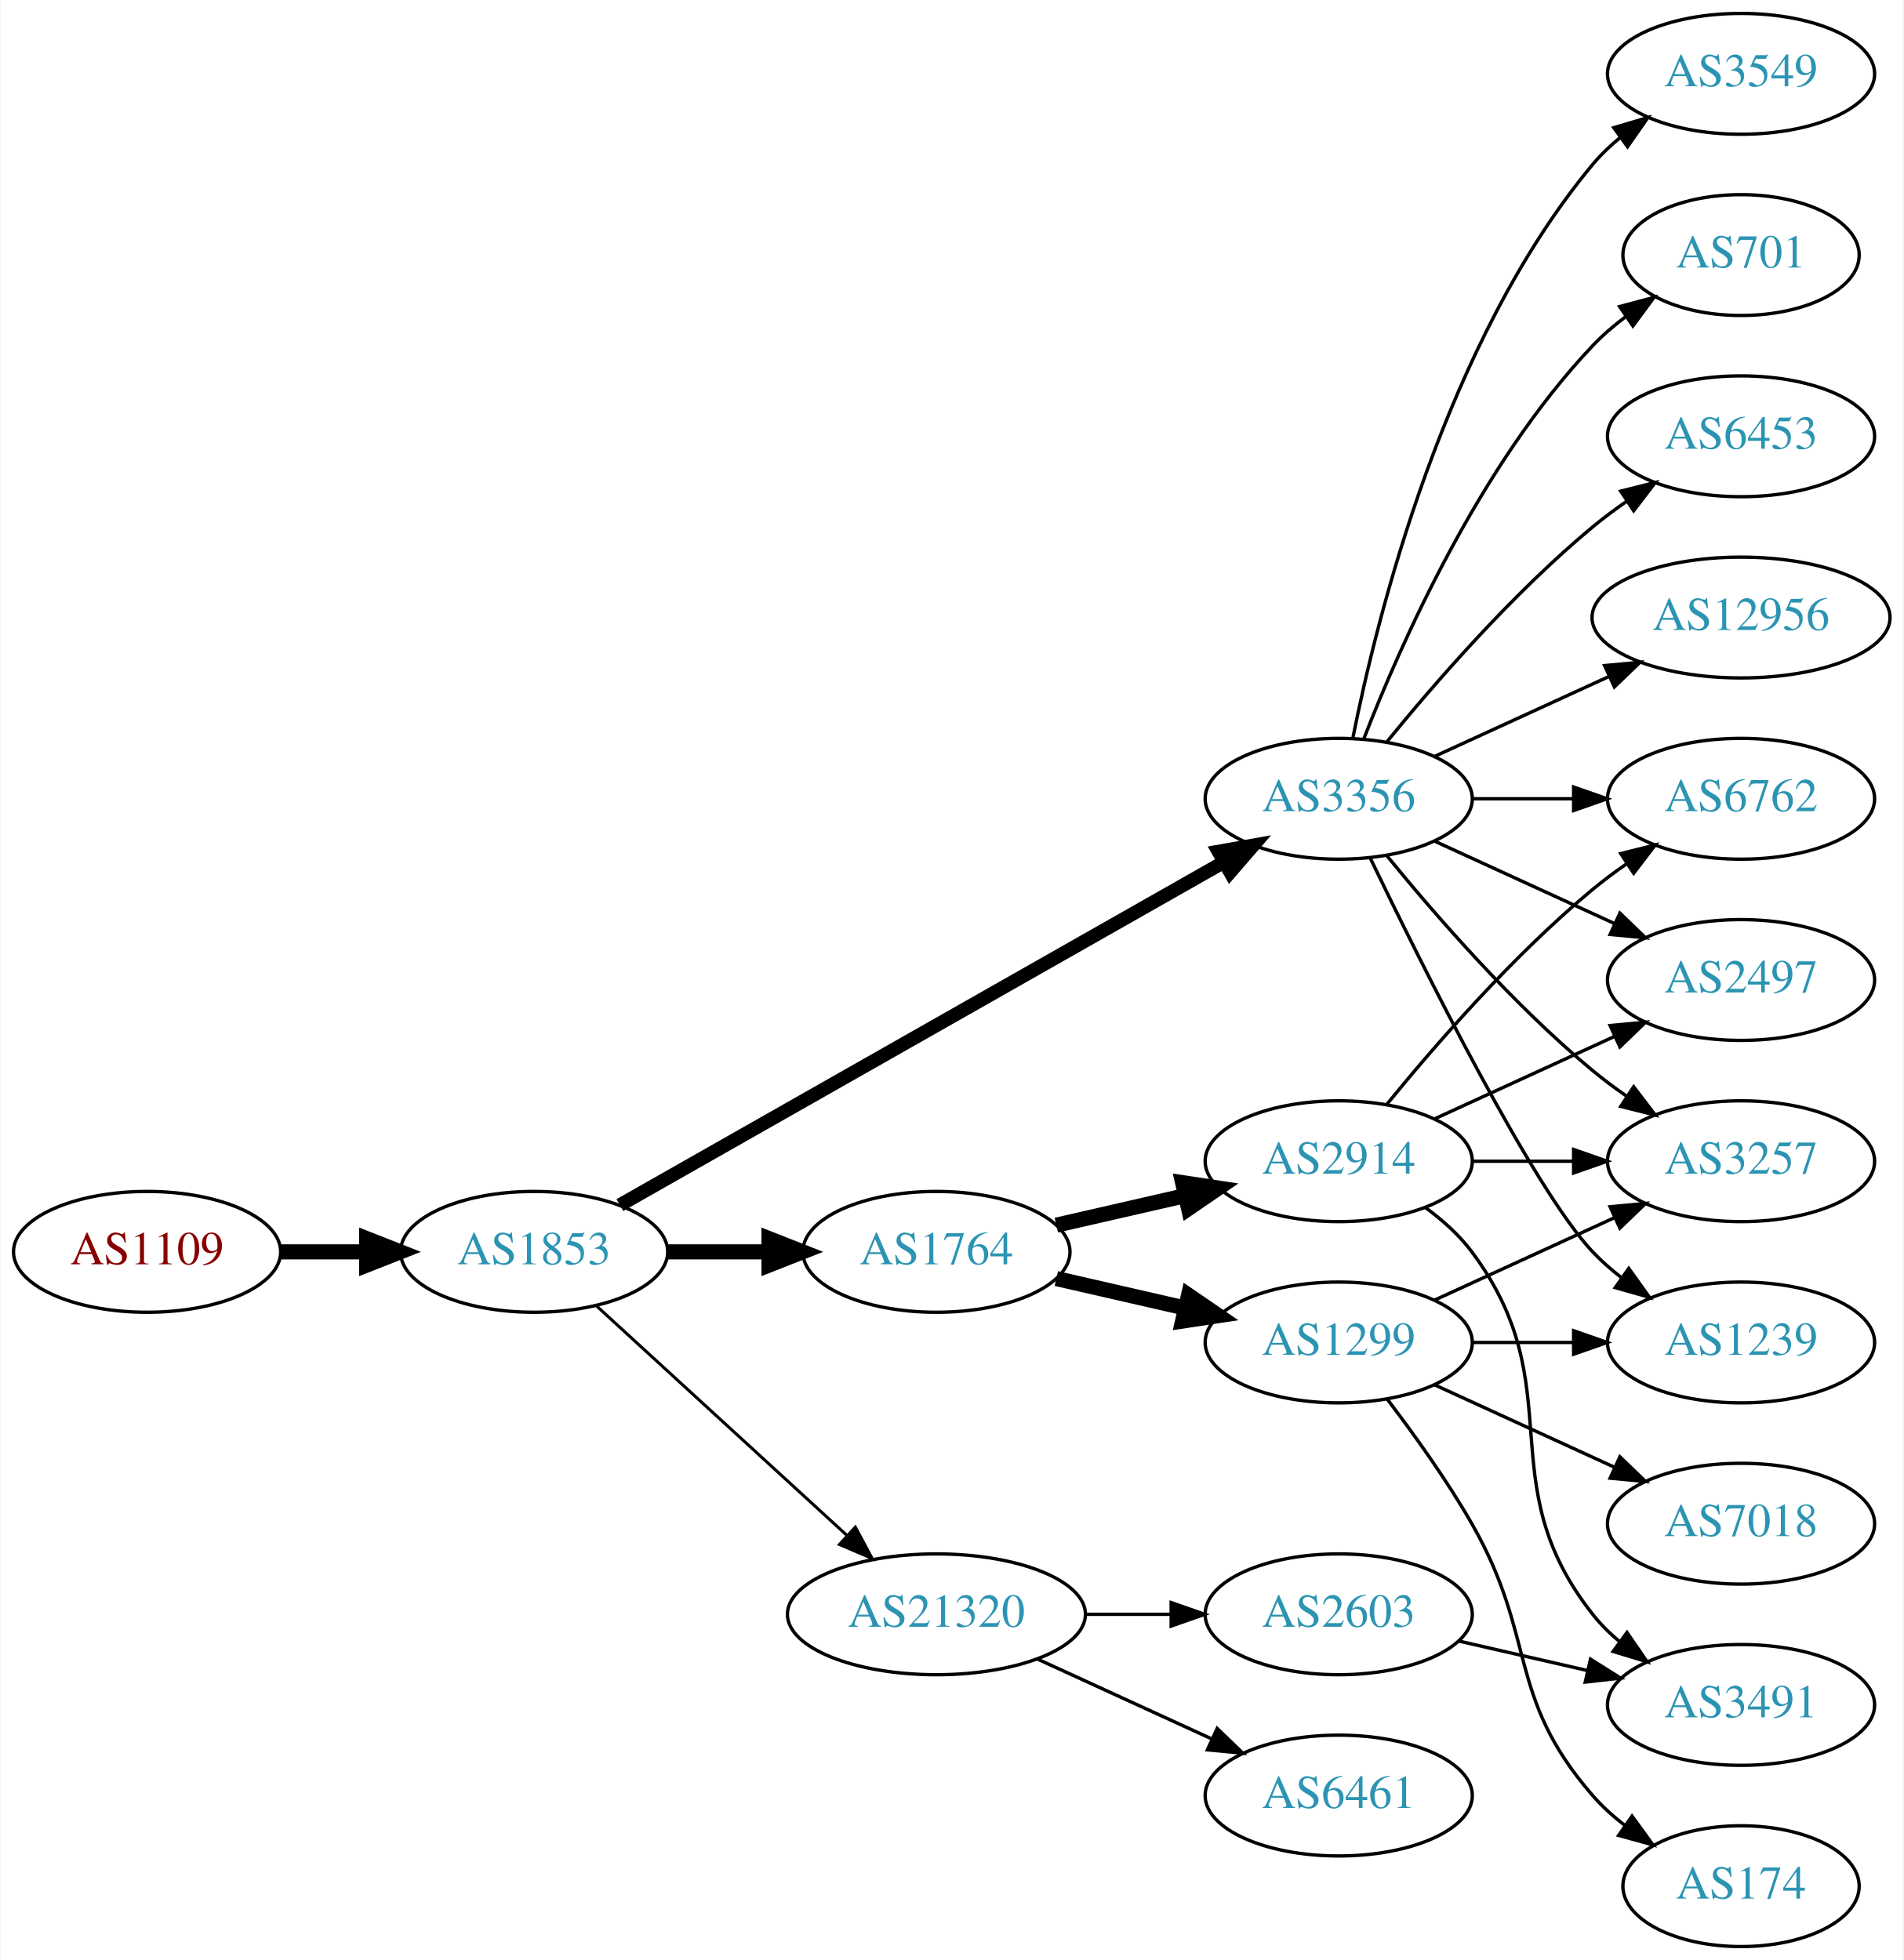
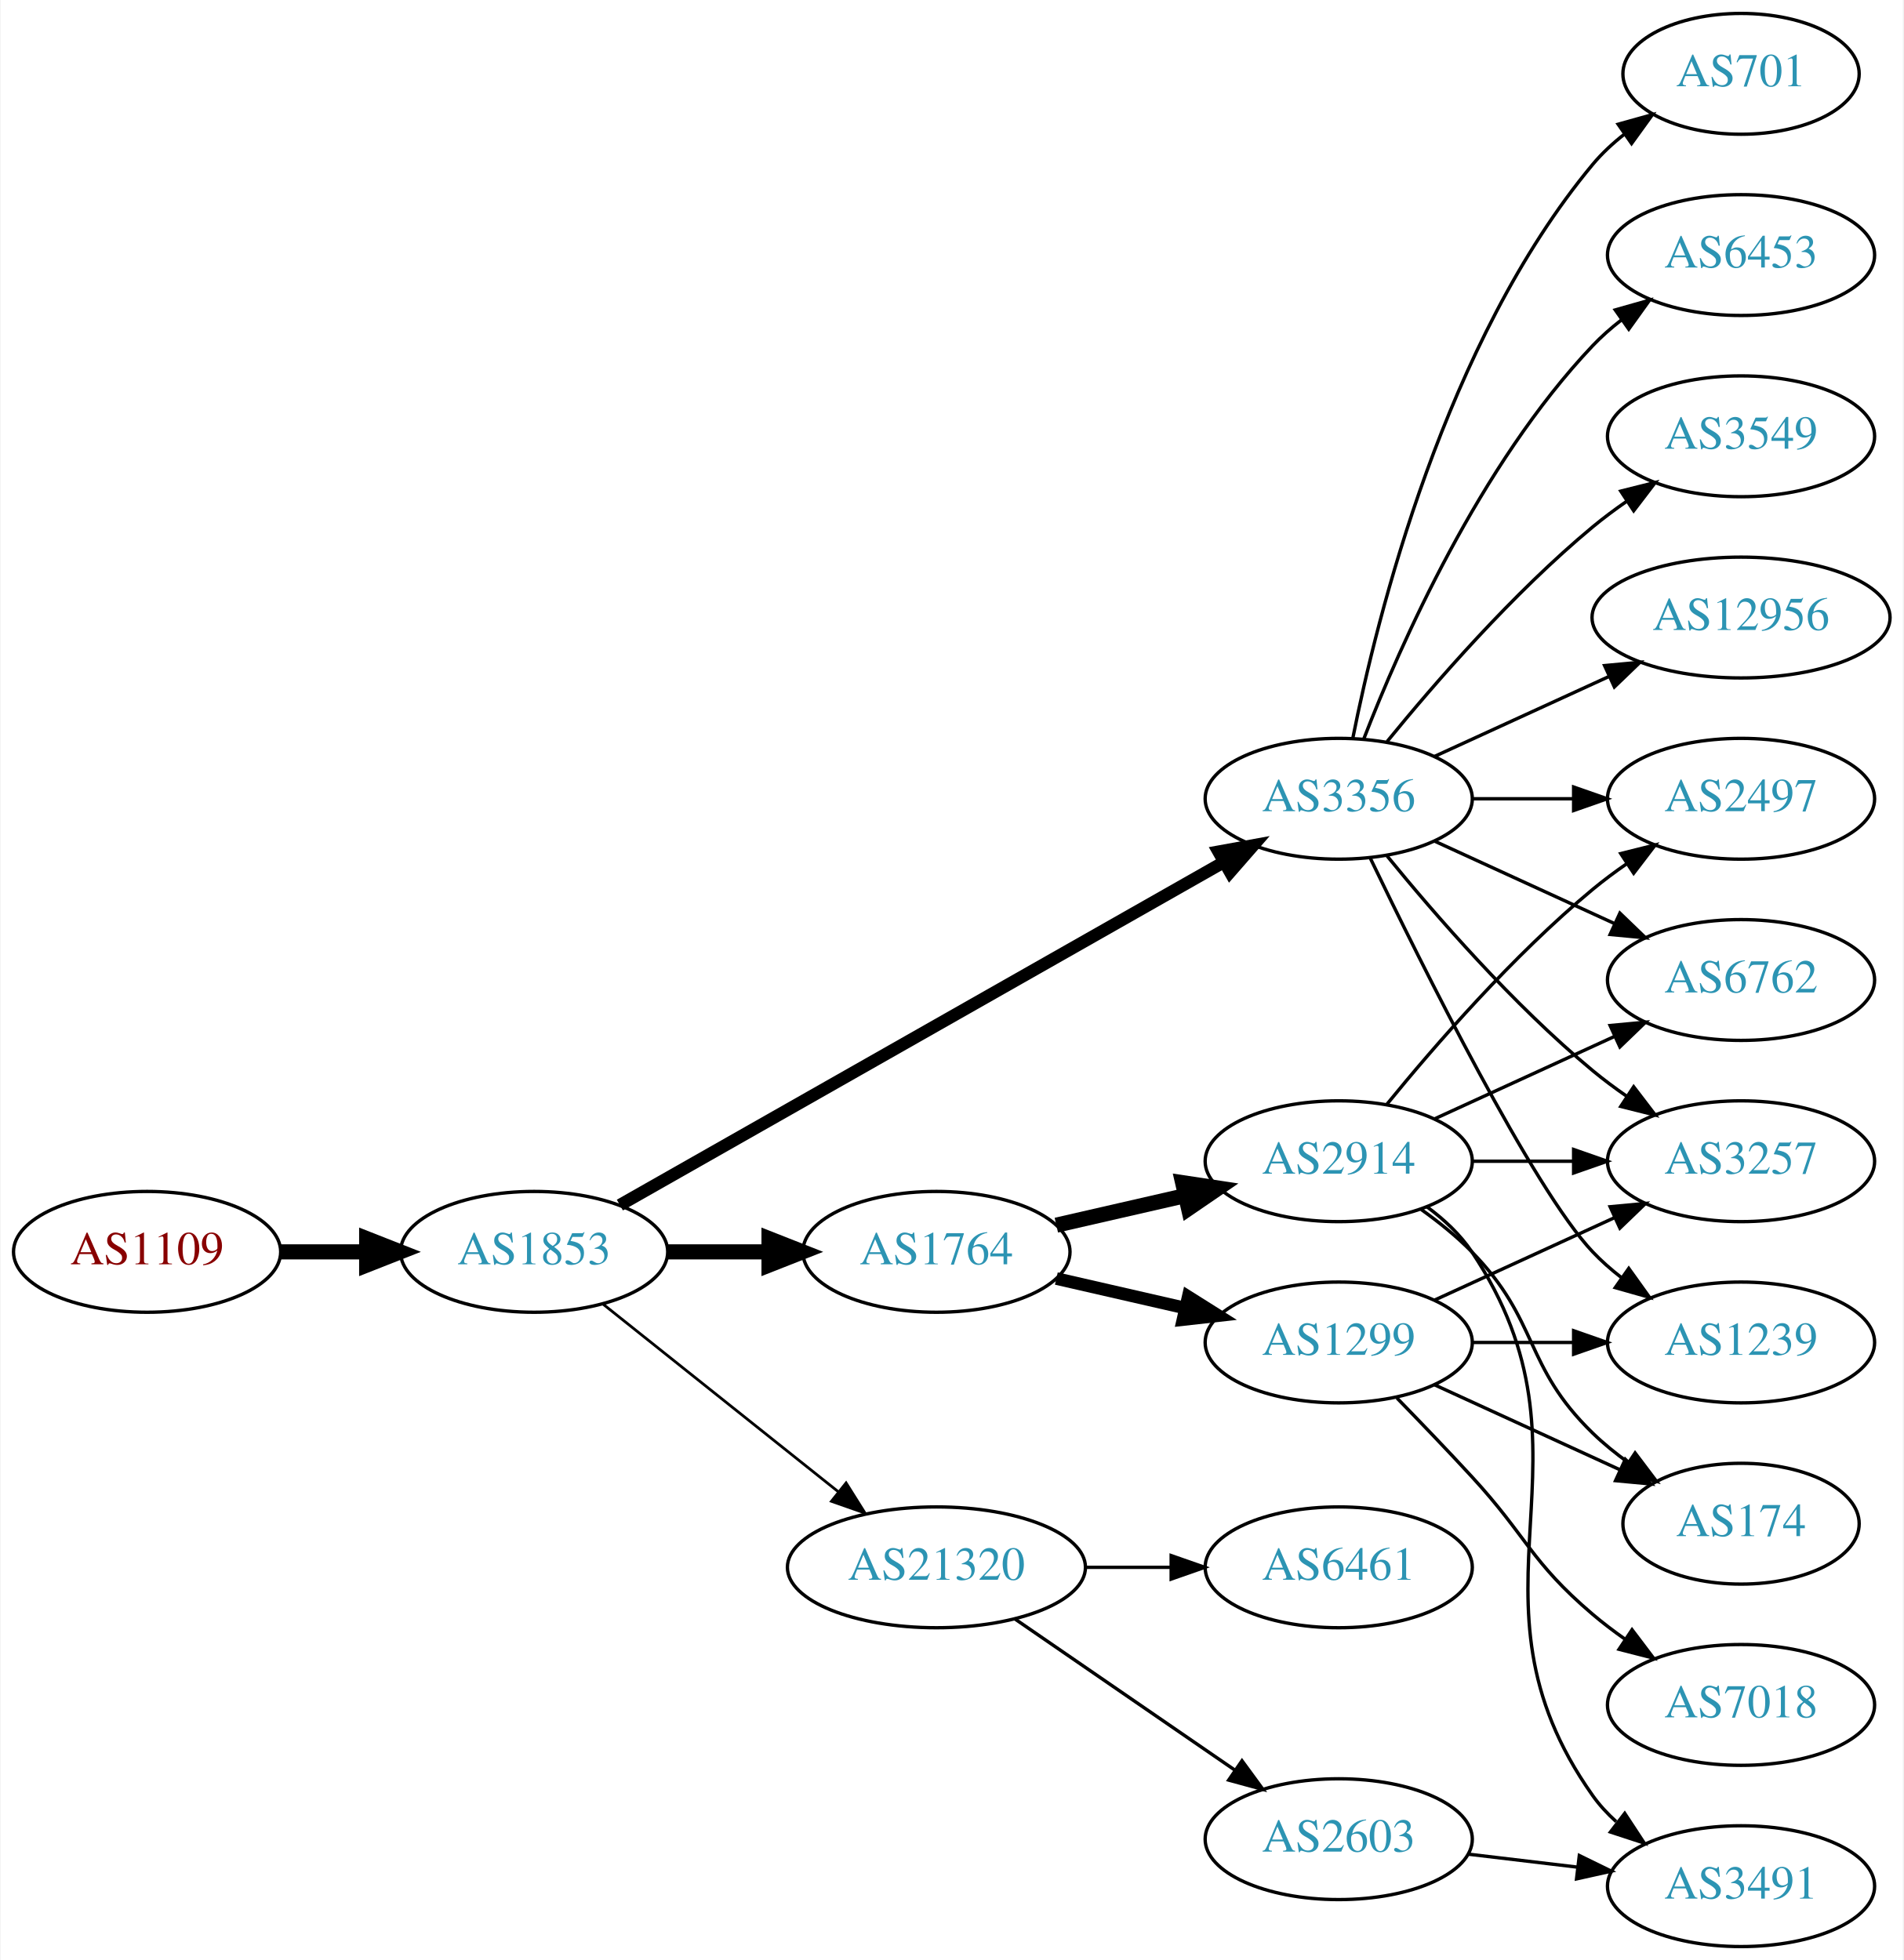
<svg xmlns="http://www.w3.org/2000/svg" xmlns:xlink="http://www.w3.org/1999/xlink" width="567pt" height="584pt" viewBox="0.00 0.00 566.66 584.00">
  <g id="graph0" class="graph" transform="scale(1 1) rotate(0) translate(4 580)">
    <polygon fill="white" stroke="none" points="-4,4 -4,-580 562.663,-580 562.663,4 -4,4" />
    <g id="node1" class="node">
      <g id="a_node1">
        <a xlink:href="/asn/1109" xlink:title="AS1109 ~ University of Salzburg [AT]">
          <ellipse fill="#ffffff" stroke="black" cx="39.647" cy="-207" rx="39.794" ry="18" />
          <text text-anchor="middle" x="39.647" y="-203.3" font-family="Times,serif" font-size="14.00" fill="#880000">AS1109</text>
        </a>
      </g>
    </g>
    <g id="node2" class="node">
      <g id="a_node2">
        <a xlink:href="/asn/1853" xlink:title="AS1853 ~ ACOnet Backbone [AT]">
          <ellipse fill="#ffffff" stroke="black" cx="154.939" cy="-207" rx="39.794" ry="18" />
          <text text-anchor="middle" x="154.939" y="-203.3" font-family="Times,serif" font-size="14.00" fill="#2c94b3">AS1853</text>
        </a>
      </g>
    </g>
    <g id="edge1" class="edge">
      <path fill="none" stroke="black" stroke-width="4.5" d="M79.319,-207C87.522,-207 96.286,-207 104.818,-207" />
      <polygon fill="black" stroke="black" stroke-width="4.5" points="105.057,-210.938 115.057,-207 105.057,-203.063 105.057,-210.938" />
    </g>
    <g id="node3" class="node">
      <g id="a_node3">
+         <a xlink:href="/asn/3356" xlink:title="AS3356 ~ Level 3 Parent, LLC [US]">
+           <ellipse fill="#ffffff" stroke="black" cx="394.625" cy="-342" rx="39.794" ry="18" />
+           <text text-anchor="middle" x="394.625" y="-338.3" font-family="Times,serif" font-size="14.00" fill="#2c94b3">AS3356</text>
+         </a>
+       </g>
+     </g>
+     <g id="edge2" class="edge">
+       <path fill="none" stroke="black" stroke-width="3.682" d="M180.481,-220.939C223.381,-245.305 312.036,-295.659 360.392,-323.125" />
+       <polygon fill="black" stroke="black" stroke-width="3.682" points="358.793,-326.241 369.217,-328.137 362.25,-320.155 358.793,-326.241" />
+     </g>
+     <g id="node4" class="node">
+       <g id="a_node4">
        <a xlink:href="/asn/1764" xlink:title="AS1764 ~ NEXTLAYER-AS [AT]">
          <ellipse fill="#ffffff" stroke="black" cx="274.782" cy="-207" rx="39.794" ry="18" />
          <text text-anchor="middle" x="274.782" y="-203.3" font-family="Times,serif" font-size="14.00" fill="#2c94b3">AS1764</text>
        </a>
      </g>
    </g>
-     <g id="edge2" class="edge">
+     <g id="edge3" class="edge">
      <path fill="none" stroke="black" stroke-width="4.5" d="M194.852,-207C204.405,-207 214.755,-207 224.718,-207" />
      <polygon fill="black" stroke="black" stroke-width="4.5" points="224.91,-210.938 234.91,-207 224.91,-203.063 224.91,-210.938" />
-     </g>
-     <g id="node4" class="node">
-       <g id="a_node4">
-         <a xlink:href="/asn/3356" xlink:title="AS3356 ~ Level 3 Parent, LLC [US]">
-           <ellipse fill="#ffffff" stroke="black" cx="394.625" cy="-342" rx="39.794" ry="18" />
-           <text text-anchor="middle" x="394.625" y="-338.3" font-family="Times,serif" font-size="14.00" fill="#2c94b3">AS3356</text>
-         </a>
-       </g>
-     </g>
-     <g id="edge3" class="edge">
-       <path fill="none" stroke="black" stroke-width="4.05" d="M180.481,-220.939C223.381,-245.305 312.036,-295.659 360.392,-323.125" />
-       <polygon fill="black" stroke="black" stroke-width="4.05" points="358.771,-326.28 369.217,-328.137 362.272,-320.117 358.771,-326.28" />
    </g>
    <g id="node5" class="node">
      <g id="a_node5">
        <a xlink:href="/asn/21320" xlink:title="AS21320 ~ GEANT Vereniging [EU]">
-           <ellipse fill="#ffffff" stroke="black" cx="274.782" cy="-99" rx="44.393" ry="18" />
-           <text text-anchor="middle" x="274.782" y="-95.3" font-family="Times,serif" font-size="14.00" fill="#2c94b3">AS21320</text>
+           <ellipse fill="#ffffff" stroke="black" cx="274.782" cy="-113" rx="44.393" ry="18" />
+           <text text-anchor="middle" x="274.782" y="-109.3" font-family="Times,serif" font-size="14.00" fill="#2c94b3">AS21320</text>
        </a>
      </g>
    </g>
    <g id="edge4" class="edge">
-       <path fill="none" stroke="black" stroke-width="0.9" d="M173.582,-190.831C193.339,-172.724 225.542,-143.211 248.093,-122.543" />
-       <polygon fill="black" stroke="black" stroke-width="0.9" points="250.624,-124.971 255.631,-115.635 245.894,-119.811 250.624,-124.971" />
+       <path fill="none" stroke="black" stroke-width="0.818" d="M175.399,-191.478C194.528,-176.219 223.927,-152.768 245.609,-135.473" />
+       <polygon fill="black" stroke="black" stroke-width="0.818" points="247.868,-138.148 253.503,-129.176 243.503,-132.676 247.868,-138.148" />
    </g>
    <g id="node6" class="node">
      <g id="a_node6">
-         <a xlink:href="/asn/1299" xlink:title="AS1299 ~ Telia Carrier [EU]">
-           <ellipse fill="#ffffff" stroke="black" cx="394.625" cy="-180" rx="39.794" ry="18" />
-           <text text-anchor="middle" x="394.625" y="-176.3" font-family="Times,serif" font-size="14.00" fill="#2c94b3">AS1299</text>
+         <a xlink:href="/asn/6453" xlink:title="AS6453 ~ TATA COMMUNICATIONS (AMERICA) INC [US]">
+           <ellipse fill="#ffffff" stroke="black" cx="514.467" cy="-504" rx="39.794" ry="18" />
+           <text text-anchor="middle" x="514.467" y="-500.3" font-family="Times,serif" font-size="14.00" fill="#2c94b3">AS6453</text>
        </a>
      </g>
    </g>
    <g id="edge5" class="edge">
-       <path fill="none" stroke="black" stroke-width="4.5" d="M310.501,-199.045C322.501,-196.296 336.122,-193.175 348.815,-190.267" />
-       <polygon fill="black" stroke="black" stroke-width="4.5" points="349.878,-194.063 358.746,-187.991 348.119,-186.387 349.878,-194.063" />
+       <path fill="none" stroke="black" d="M402.148,-359.994C412.898,-387.728 436.555,-441.429 470.271,-477 472.857,-479.728 475.774,-482.294 478.843,-484.677" />
+       <polygon fill="black" stroke="black" points="476.997,-487.658 487.191,-490.543 481.021,-481.93 476.997,-487.658" />
    </g>
    <g id="node7" class="node">
      <g id="a_node7">
-         <a xlink:href="/asn/2914" xlink:title="AS2914 ~ NTT America, Inc. [US]">
-           <ellipse fill="#ffffff" stroke="black" cx="394.625" cy="-234" rx="39.794" ry="18" />
-           <text text-anchor="middle" x="394.625" y="-230.3" font-family="Times,serif" font-size="14.00" fill="#2c94b3">AS2914</text>
+         <a xlink:href="/asn/3257" xlink:title="AS3257 ~ GTT [DE]">
+           <ellipse fill="#ffffff" stroke="black" cx="514.467" cy="-234" rx="39.794" ry="18" />
+           <text text-anchor="middle" x="514.467" y="-230.3" font-family="Times,serif" font-size="14.00" fill="#2c94b3">AS3257</text>
        </a>
      </g>
    </g>
    <g id="edge6" class="edge">
-       <path fill="none" stroke="black" stroke-width="4.5" d="M310.501,-214.955C322.501,-217.704 336.122,-220.825 348.815,-223.733" />
-       <polygon fill="black" stroke="black" stroke-width="4.5" points="348.119,-227.613 358.746,-226.009 349.878,-219.937 348.119,-227.613" />
+       <path fill="none" stroke="black" d="M409.044,-324.935C423.158,-307.625 446.573,-280.655 470.271,-261 473.487,-258.332 476.988,-255.73 480.558,-253.259" />
+       <polygon fill="black" stroke="black" points="482.482,-256.183 488.915,-247.764 478.636,-250.334 482.482,-256.183" />
    </g>
    <g id="node8" class="node">
      <g id="a_node8">
-         <a xlink:href="/asn/6453" xlink:title="AS6453 ~ TATA COMMUNICATIONS (AMERICA) INC [US]">
-           <ellipse fill="#ffffff" stroke="black" cx="514.467" cy="-450" rx="39.794" ry="18" />
-           <text text-anchor="middle" x="514.467" y="-446.3" font-family="Times,serif" font-size="14.00" fill="#2c94b3">AS6453</text>
-         </a>
-       </g>
-     </g>
-     <g id="edge7" class="edge">
-       <path fill="none" stroke="black" d="M409.044,-359.065C423.158,-376.375 446.573,-403.345 470.271,-423 473.487,-425.668 476.988,-428.27 480.558,-430.741" />
-       <polygon fill="black" stroke="black" points="478.636,-433.666 488.915,-436.236 482.482,-427.817 478.636,-433.666" />
-     </g>
-     <g id="node9" class="node">
-       <g id="a_node9">
-         <a xlink:href="/asn/2497" xlink:title="AS2497 ~ Internet Initiative Japan Inc. [JP]">
-           <ellipse fill="#ffffff" stroke="black" cx="514.467" cy="-288" rx="39.794" ry="18" />
-           <text text-anchor="middle" x="514.467" y="-284.3" font-family="Times,serif" font-size="14.00" fill="#2c94b3">AS2497</text>
-         </a>
-       </g>
-     </g>
-     <g id="edge8" class="edge">
-       <path fill="none" stroke="black" d="M423.253,-329.339C439.21,-322.027 459.481,-312.739 476.764,-304.819" />
-       <polygon fill="black" stroke="black" points="478.378,-307.929 486.011,-300.581 475.462,-301.565 478.378,-307.929" />
-     </g>
-     <g id="node10" class="node">
-       <g id="a_node10">
        <a xlink:href="/asn/1239" xlink:title="AS1239 ~ Sprint [US]">
          <ellipse fill="#ffffff" stroke="black" cx="514.467" cy="-180" rx="39.794" ry="18" />
          <text text-anchor="middle" x="514.467" y="-176.3" font-family="Times,serif" font-size="14.00" fill="#2c94b3">AS1239</text>
        </a>
      </g>
    </g>
-     <g id="edge9" class="edge">
+     <g id="edge7" class="edge">
      <path fill="none" stroke="black" d="M403.972,-324.405C419.439,-292.268 452.584,-225.66 470.271,-207 472.857,-204.272 475.774,-201.706 478.843,-199.323" />
      <polygon fill="black" stroke="black" points="481.021,-202.07 487.191,-193.457 476.997,-196.342 481.021,-202.07" />
+     </g>
+     <g id="node9" class="node">
+       <g id="a_node9">
+         <a xlink:href="/asn/3549" xlink:title="AS3549 ~ Level 3 Parent, LLC [US]">
+           <ellipse fill="#ffffff" stroke="black" cx="514.467" cy="-450" rx="39.794" ry="18" />
+           <text text-anchor="middle" x="514.467" y="-446.3" font-family="Times,serif" font-size="14.00" fill="#2c94b3">AS3549</text>
+         </a>
+       </g>
+     </g>
+     <g id="edge8" class="edge">
+       <path fill="none" stroke="black" d="M409.044,-359.065C423.158,-376.375 446.573,-403.345 470.271,-423 473.487,-425.668 476.988,-428.27 480.558,-430.741" />
+       <polygon fill="black" stroke="black" points="478.636,-433.666 488.915,-436.236 482.482,-427.817 478.636,-433.666" />
+     </g>
+     <g id="node10" class="node">
+       <g id="a_node10">
+         <a xlink:href="/asn/2497" xlink:title="AS2497 ~ Internet Initiative Japan Inc. [JP]">
+           <ellipse fill="#ffffff" stroke="black" cx="514.467" cy="-342" rx="39.794" ry="18" />
+           <text text-anchor="middle" x="514.467" y="-338.3" font-family="Times,serif" font-size="14.00" fill="#2c94b3">AS2497</text>
+         </a>
+       </g>
+     </g>
+     <g id="edge9" class="edge">
+       <path fill="none" stroke="black" d="M434.537,-342C444.091,-342 454.44,-342 464.403,-342" />
+       <polygon fill="black" stroke="black" points="464.595,-345.5 474.595,-342 464.595,-338.5 464.595,-345.5" />
    </g>
    <g id="node11" class="node">
      <g id="a_node11">
        <a xlink:href="/asn/12956" xlink:title="AS12956 ~ TELXIUS [ES]">
          <ellipse fill="#ffffff" stroke="black" cx="514.467" cy="-396" rx="44.393" ry="18" />
          <text text-anchor="middle" x="514.467" y="-392.3" font-family="Times,serif" font-size="14.00" fill="#2c94b3">AS12956</text>
        </a>
      </g>
    </g>
    <g id="edge10" class="edge">
      <path fill="none" stroke="black" d="M423.253,-354.661C438.751,-361.762 458.318,-370.728 475.264,-378.494" />
      <polygon fill="black" stroke="black" points="473.818,-381.681 484.367,-382.665 476.734,-375.317 473.818,-381.681" />
    </g>
    <g id="node12" class="node">
      <g id="a_node12">
-         <a xlink:href="/asn/3257" xlink:title="AS3257 ~ GTT [DE]">
-           <ellipse fill="#ffffff" stroke="black" cx="514.467" cy="-234" rx="39.794" ry="18" />
-           <text text-anchor="middle" x="514.467" y="-230.3" font-family="Times,serif" font-size="14.00" fill="#2c94b3">AS3257</text>
+         <a xlink:href="/asn/6762" xlink:title="AS6762 ~ TELECOM ITALIA SPARKLE S.p.A. [IT]">
+           <ellipse fill="#ffffff" stroke="black" cx="514.467" cy="-288" rx="39.794" ry="18" />
+           <text text-anchor="middle" x="514.467" y="-284.3" font-family="Times,serif" font-size="14.00" fill="#2c94b3">AS6762</text>
        </a>
      </g>
    </g>
    <g id="edge11" class="edge">
-       <path fill="none" stroke="black" d="M409.044,-324.935C423.158,-307.625 446.573,-280.655 470.271,-261 473.487,-258.332 476.988,-255.73 480.558,-253.259" />
-       <polygon fill="black" stroke="black" points="482.482,-256.183 488.915,-247.764 478.636,-250.334 482.482,-256.183" />
+       <path fill="none" stroke="black" d="M423.253,-329.339C439.21,-322.027 459.481,-312.739 476.764,-304.819" />
+       <polygon fill="black" stroke="black" points="478.378,-307.929 486.011,-300.581 475.462,-301.565 478.378,-307.929" />
    </g>
    <g id="node13" class="node">
      <g id="a_node13">
-         <a xlink:href="/asn/3549" xlink:title="AS3549 ~ Level 3 Parent, LLC [US]">
-           <ellipse fill="#ffffff" stroke="black" cx="514.467" cy="-558" rx="39.794" ry="18" />
-           <text text-anchor="middle" x="514.467" y="-554.3" font-family="Times,serif" font-size="14.00" fill="#2c94b3">AS3549</text>
+         <a xlink:href="/asn/701" xlink:title="AS701 ~ UUNET [US]">
+           <ellipse fill="#ffffff" stroke="black" cx="514.467" cy="-558" rx="35.194" ry="18" />
+           <text text-anchor="middle" x="514.467" y="-554.3" font-family="Times,serif" font-size="14.00" fill="#2c94b3">AS701</text>
        </a>
      </g>
    </g>
    <g id="edge12" class="edge">
-       <path fill="none" stroke="black" d="M398.823,-360.073C405.987,-396.141 426.261,-478.125 470.271,-531 472.676,-533.889 475.472,-536.563 478.465,-539.013" />
-       <polygon fill="black" stroke="black" points="476.553,-541.95 486.708,-544.973 480.654,-536.277 476.553,-541.95" />
+       <path fill="none" stroke="black" d="M398.823,-360.073C405.987,-396.141 426.261,-478.125 470.271,-531 473.008,-534.288 476.253,-537.298 479.716,-540.017" />
+       <polygon fill="black" stroke="black" points="477.851,-542.983 488.057,-545.827 481.853,-537.239 477.851,-542.983" />
    </g>
    <g id="node14" class="node">
      <g id="a_node14">
-         <a xlink:href="/asn/701" xlink:title="AS701 ~ UUNET [US]">
-           <ellipse fill="#ffffff" stroke="black" cx="514.467" cy="-504" rx="35.194" ry="18" />
-           <text text-anchor="middle" x="514.467" y="-500.3" font-family="Times,serif" font-size="14.00" fill="#2c94b3">AS701</text>
+         <a xlink:href="/asn/2914" xlink:title="AS2914 ~ NTT America, Inc. [US]">
+           <ellipse fill="#ffffff" stroke="black" cx="394.625" cy="-234" rx="39.794" ry="18" />
+           <text text-anchor="middle" x="394.625" y="-230.3" font-family="Times,serif" font-size="14.00" fill="#2c94b3">AS2914</text>
        </a>
      </g>
    </g>
    <g id="edge13" class="edge">
-       <path fill="none" stroke="black" d="M402.148,-359.994C412.898,-387.728 436.555,-441.429 470.271,-477 473.214,-480.105 476.587,-483.001 480.123,-485.655" />
-       <polygon fill="black" stroke="black" points="478.308,-488.654 488.542,-491.397 482.252,-482.871 478.308,-488.654" />
+       <path fill="none" stroke="black" stroke-width="4.5" d="M310.501,-214.955C322.501,-217.704 336.122,-220.825 348.815,-223.733" />
+       <polygon fill="black" stroke="black" stroke-width="4.5" points="348.119,-227.613 358.746,-226.009 349.878,-219.937 348.119,-227.613" />
    </g>
    <g id="node15" class="node">
      <g id="a_node15">
-         <a xlink:href="/asn/6762" xlink:title="AS6762 ~ TELECOM ITALIA SPARKLE S.p.A. [IT]">
-           <ellipse fill="#ffffff" stroke="black" cx="514.467" cy="-342" rx="39.794" ry="18" />
-           <text text-anchor="middle" x="514.467" y="-338.3" font-family="Times,serif" font-size="14.00" fill="#2c94b3">AS6762</text>
+         <a xlink:href="/asn/1299" xlink:title="AS1299 ~ Telia Carrier [EU]">
+           <ellipse fill="#ffffff" stroke="black" cx="394.625" cy="-180" rx="39.794" ry="18" />
+           <text text-anchor="middle" x="394.625" y="-176.3" font-family="Times,serif" font-size="14.00" fill="#2c94b3">AS1299</text>
        </a>
      </g>
    </g>
    <g id="edge14" class="edge">
-       <path fill="none" stroke="black" d="M434.537,-342C444.091,-342 454.44,-342 464.403,-342" />
-       <polygon fill="black" stroke="black" points="464.595,-345.5 474.595,-342 464.595,-338.5 464.595,-345.5" />
+       <path fill="none" stroke="black" stroke-width="3.75" d="M310.501,-199.045C322.501,-196.296 336.122,-193.175 348.815,-190.267" />
+       <polygon fill="black" stroke="black" stroke-width="3.75" points="349.78,-193.636 358.746,-187.991 348.217,-186.813 349.78,-193.636" />
    </g>
    <g id="node19" class="node">
      <g id="a_node19">
-         <a xlink:href="/asn/6461" xlink:title="AS6461 ~ Zayo Bandwidth [US]">
-           <ellipse fill="#ffffff" stroke="black" cx="394.625" cy="-45" rx="39.794" ry="18" />
-           <text text-anchor="middle" x="394.625" y="-41.3" font-family="Times,serif" font-size="14.00" fill="#2c94b3">AS6461</text>
-         </a>
-       </g>
-     </g>
-     <g id="edge23" class="edge">
-       <path fill="none" stroke="black" d="M304.912,-85.652C320.523,-78.498 339.92,-69.609 356.593,-61.969" />
-       <polygon fill="black" stroke="black" points="358.412,-64.986 366.045,-57.638 355.496,-58.622 358.412,-64.986" />
+         <a xlink:href="/asn/2603" xlink:title="AS2603 ~ NORDUnet [NO]">
+           <ellipse fill="#ffffff" stroke="black" cx="394.625" cy="-32" rx="39.794" ry="18" />
+           <text text-anchor="middle" x="394.625" y="-28.3" font-family="Times,serif" font-size="14.00" fill="#2c94b3">AS2603</text>
+         </a>
+       </g>
+     </g>
+     <g id="edge24" class="edge">
+       <path fill="none" stroke="black" d="M298.225,-97.574C316.806,-84.802 343.367,-66.545 363.746,-52.537" />
+       <polygon fill="black" stroke="black" points="365.802,-55.371 372.061,-46.822 361.837,-49.602 365.802,-55.371" />
    </g>
    <g id="node20" class="node">
      <g id="a_node20">
-         <a xlink:href="/asn/2603" xlink:title="AS2603 ~ NORDUnet [NO]">
-           <ellipse fill="#ffffff" stroke="black" cx="394.625" cy="-99" rx="39.794" ry="18" />
-           <text text-anchor="middle" x="394.625" y="-95.3" font-family="Times,serif" font-size="14.00" fill="#2c94b3">AS2603</text>
-         </a>
-       </g>
-     </g>
-     <g id="edge24" class="edge">
-       <path fill="none" stroke="black" d="M318.993,-99C327.306,-99 336.068,-99 344.551,-99" />
-       <polygon fill="black" stroke="black" points="344.709,-102.5 354.709,-99 344.709,-95.5 344.709,-102.5" />
+         <a xlink:href="/asn/6461" xlink:title="AS6461 ~ Zayo Bandwidth [US]">
+           <ellipse fill="#ffffff" stroke="black" cx="394.625" cy="-113" rx="39.794" ry="18" />
+           <text text-anchor="middle" x="394.625" y="-109.3" font-family="Times,serif" font-size="14.00" fill="#2c94b3">AS6461</text>
+         </a>
+       </g>
+     </g>
+     <g id="edge25" class="edge">
+       <path fill="none" stroke="black" d="M318.993,-113C327.306,-113 336.068,-113 344.551,-113" />
+       <polygon fill="black" stroke="black" points="344.709,-116.5 354.709,-113 344.709,-109.5 344.709,-116.5" />
+     </g>
+     <g id="edge18" class="edge">
+       <path fill="none" stroke="black" d="M434.537,-234C444.091,-234 454.44,-234 464.403,-234" />
+       <polygon fill="black" stroke="black" points="464.595,-237.5 474.595,-234 464.595,-230.5 464.595,-237.5" />
+     </g>
+     <g id="edge16" class="edge">
+       <path fill="none" stroke="black" d="M409.044,-251.065C423.158,-268.375 446.573,-295.345 470.271,-315 473.487,-317.668 476.988,-320.27 480.558,-322.741" />
+       <polygon fill="black" stroke="black" points="478.636,-325.666 488.915,-328.236 482.482,-319.817 478.636,-325.666" />
+     </g>
+     <g id="edge17" class="edge">
+       <path fill="none" stroke="black" d="M423.253,-246.661C439.21,-253.973 459.481,-263.261 476.764,-271.181" />
+       <polygon fill="black" stroke="black" points="475.462,-274.435 486.011,-275.419 478.378,-268.071 475.462,-274.435" />
+     </g>
+     <g id="node16" class="node">
+       <g id="a_node16">
+         <a xlink:href="/asn/174" xlink:title="AS174 ~ Cogent Communications [US]">
+           <ellipse fill="#ffffff" stroke="black" cx="514.467" cy="-126" rx="35.194" ry="18" />
+           <text text-anchor="middle" x="514.467" y="-122.3" font-family="Times,serif" font-size="14.00" fill="#2c94b3">AS174</text>
+         </a>
+       </g>
+     </g>
+     <g id="edge15" class="edge">
+       <path fill="none" stroke="black" d="M419.219,-219.611C424.475,-215.852 429.806,-211.563 434.271,-207 454.443,-186.383 449.578,-173.094 470.271,-153 473.499,-149.866 477.15,-146.911 480.928,-144.188" />
+       <polygon fill="black" stroke="black" points="482.907,-147.075 489.288,-138.617 479.025,-141.25 482.907,-147.075" />
+     </g>
+     <g id="node17" class="node">
+       <g id="a_node17">
+         <a xlink:href="/asn/3491" xlink:title="AS3491 ~ PCCW Global, Inc. [US]">
+           <ellipse fill="#ffffff" stroke="black" cx="514.467" cy="-18" rx="39.794" ry="18" />
+           <text text-anchor="middle" x="514.467" y="-14.3" font-family="Times,serif" font-size="14.00" fill="#2c94b3">AS3491</text>
+         </a>
+       </g>
+     </g>
+     <g id="edge19" class="edge">
+       <path fill="none" stroke="black" d="M420.944,-220.393C425.999,-216.649 430.811,-212.169 434.271,-207 475.296,-145.706 427.692,-105.225 470.271,-45 472.262,-42.184 474.649,-39.599 477.265,-37.24" />
+       <polygon fill="black" stroke="black" points="479.818,-39.694 485.633,-30.838 475.564,-34.135 479.818,-39.694" />
+     </g>
+     <g id="edge22" class="edge">
+       <path fill="none" stroke="black" d="M423.253,-192.661C439.21,-199.973 459.481,-209.261 476.764,-217.181" />
+       <polygon fill="black" stroke="black" points="475.462,-220.435 486.011,-221.419 478.378,-214.071 475.462,-220.435" />
    </g>
    <g id="edge20" class="edge">
      <path fill="none" stroke="black" d="M434.537,-180C444.091,-180 454.44,-180 464.403,-180" />
      <polygon fill="black" stroke="black" points="464.595,-183.5 474.595,-180 464.595,-176.5 464.595,-183.5" />
    </g>
-     <g id="edge19" class="edge">
-       <path fill="none" stroke="black" d="M423.253,-192.661C439.21,-199.973 459.481,-209.261 476.764,-217.181" />
-       <polygon fill="black" stroke="black" points="475.462,-220.435 486.011,-221.419 478.378,-214.071 475.462,-220.435" />
-     </g>
-     <g id="node17" class="node">
-       <g id="a_node17">
-         <a xlink:href="/asn/174" xlink:title="AS174 ~ Cogent Communications [US]">
-           <ellipse fill="#ffffff" stroke="black" cx="514.467" cy="-18" rx="35.194" ry="18" />
-           <text text-anchor="middle" x="514.467" y="-14.3" font-family="Times,serif" font-size="14.00" fill="#2c94b3">AS174</text>
-         </a>
-       </g>
-     </g>
    <g id="edge21" class="edge">
-       <path fill="none" stroke="black" d="M409.086,-163.087C416.979,-152.73 426.828,-139.008 434.271,-126 453.835,-91.806 444.437,-74.742 470.271,-45 473.077,-41.77 476.364,-38.797 479.852,-36.098" />
-       <polygon fill="black" stroke="black" points="481.986,-38.878 488.218,-30.31 478.003,-33.121 481.986,-38.878" />
+       <path fill="none" stroke="black" d="M423.253,-167.339C439.67,-159.817 460.651,-150.202 478.248,-142.139" />
+       <polygon fill="black" stroke="black" points="479.993,-145.189 487.625,-137.842 477.076,-138.826 479.993,-145.189" />
    </g>
    <g id="node18" class="node">
      <g id="a_node18">
        <a xlink:href="/asn/7018" xlink:title="AS7018 ~ AT&amp;T Services, Inc. [US]">
-           <ellipse fill="#ffffff" stroke="black" cx="514.467" cy="-126" rx="39.794" ry="18" />
-           <text text-anchor="middle" x="514.467" y="-122.3" font-family="Times,serif" font-size="14.00" fill="#2c94b3">AS7018</text>
-         </a>
-       </g>
-     </g>
-     <g id="edge22" class="edge">
-       <path fill="none" stroke="black" d="M423.253,-167.339C439.21,-160.027 459.481,-150.739 476.764,-142.819" />
-       <polygon fill="black" stroke="black" points="478.378,-145.929 486.011,-138.581 475.462,-139.565 478.378,-145.929" />
-     </g>
-     <g id="edge15" class="edge">
-       <path fill="none" stroke="black" d="M423.253,-246.661C439.21,-253.973 459.481,-263.261 476.764,-271.181" />
-       <polygon fill="black" stroke="black" points="475.462,-274.435 486.011,-275.419 478.378,-268.071 475.462,-274.435" />
-     </g>
-     <g id="edge18" class="edge">
-       <path fill="none" stroke="black" d="M434.537,-234C444.091,-234 454.44,-234 464.403,-234" />
-       <polygon fill="black" stroke="black" points="464.595,-237.5 474.595,-234 464.595,-230.5 464.595,-237.5" />
-     </g>
-     <g id="edge16" class="edge">
-       <path fill="none" stroke="black" d="M409.044,-251.065C423.158,-268.375 446.573,-295.345 470.271,-315 473.487,-317.668 476.988,-320.27 480.558,-322.741" />
-       <polygon fill="black" stroke="black" points="478.636,-325.666 488.915,-328.236 482.482,-319.817 478.636,-325.666" />
-     </g>
-     <g id="node16" class="node">
-       <g id="a_node16">
-         <a xlink:href="/asn/3491" xlink:title="AS3491 ~ PCCW Global, Inc. [US]">
          <ellipse fill="#ffffff" stroke="black" cx="514.467" cy="-72" rx="39.794" ry="18" />
-           <text text-anchor="middle" x="514.467" y="-68.3" font-family="Times,serif" font-size="14.00" fill="#2c94b3">AS3491</text>
-         </a>
-       </g>
-     </g>
-     <g id="edge17" class="edge">
-       <path fill="none" stroke="black" d="M420.555,-220.118C425.631,-216.389 430.549,-211.984 434.271,-207 464.542,-166.458 438.972,-138.754 470.271,-99 472.596,-96.047 475.34,-93.33 478.299,-90.853" />
-       <polygon fill="black" stroke="black" points="480.492,-93.585 486.496,-84.855 476.358,-87.936 480.492,-93.585" />
-     </g>
-     <g id="edge25" class="edge">
-       <path fill="none" stroke="black" d="M430.344,-91.045C442.344,-88.296 455.965,-85.175 468.657,-82.267" />
-       <polygon fill="black" stroke="black" points="469.623,-85.636 478.589,-79.991 468.06,-78.813 469.623,-85.636" />
+           <text text-anchor="middle" x="514.467" y="-68.3" font-family="Times,serif" font-size="14.00" fill="#2c94b3">AS7018</text>
+         </a>
+       </g>
+     </g>
+     <g id="edge23" class="edge">
+       <path fill="none" stroke="black" d="M411.975,-163.432C418.927,-156.296 427.075,-147.812 434.271,-140 450.7,-122.164 451.793,-114.704 470.271,-99 473.293,-96.432 476.582,-93.935 479.951,-91.563" />
+       <polygon fill="black" stroke="black" points="481.996,-94.406 488.386,-85.955 478.12,-88.577 481.996,-94.406" />
+     </g>
+     <g id="edge26" class="edge">
+       <path fill="none" stroke="black" d="M433.235,-27.532C443.546,-26.307 454.863,-24.962 465.663,-23.679" />
+       <polygon fill="black" stroke="black" points="466.293,-27.129 475.81,-22.474 465.467,-20.178 466.293,-27.129" />
    </g>
  </g>
</svg>
